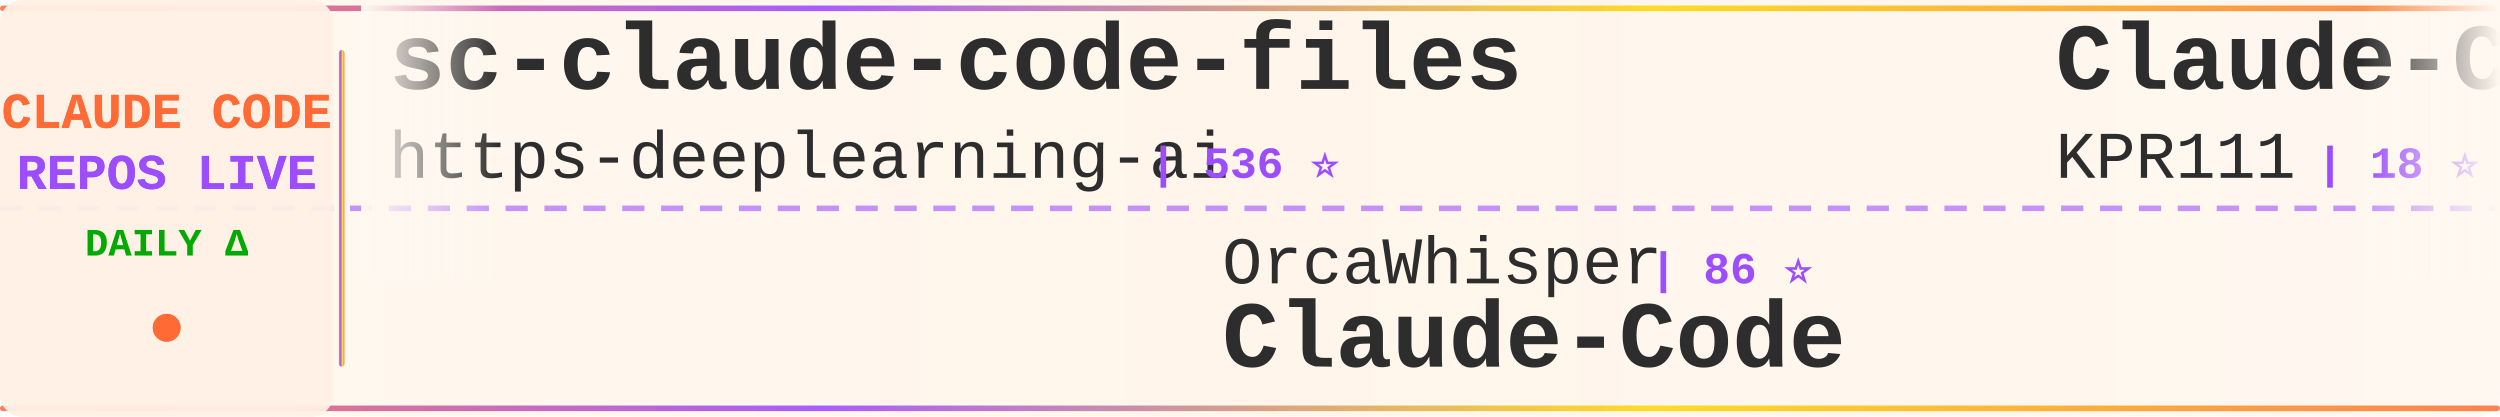
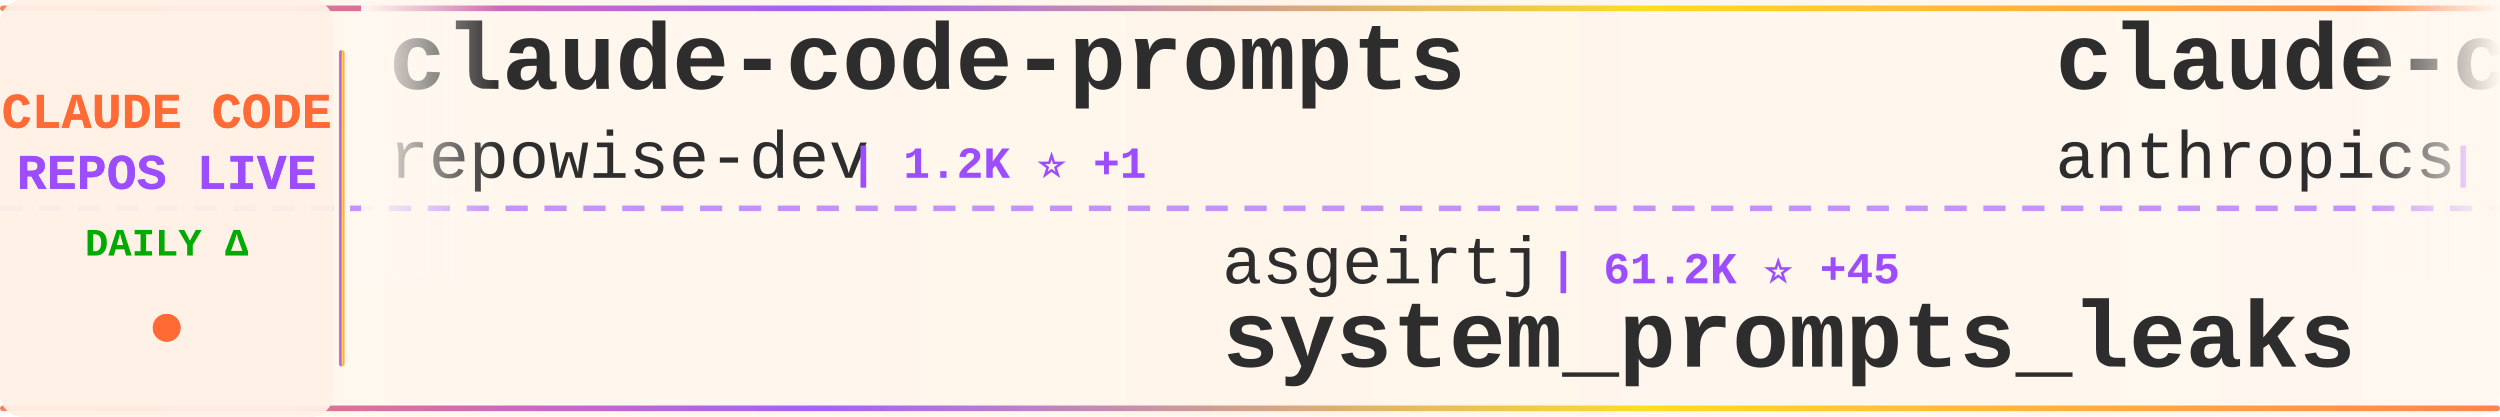
<svg xmlns="http://www.w3.org/2000/svg" width="900" height="150">
  <defs>
    <linearGradient id="tickerBg" x1="0%" y1="0%" x2="100%" y2="0%">
      <stop offset="0%" style="stop-color:#fff8f0;stop-opacity:0.98" />
      <stop offset="50%" style="stop-color:#fff5eb;stop-opacity:1" />
      <stop offset="100%" style="stop-color:#fff8f0;stop-opacity:0.98" />
    </linearGradient>
    <linearGradient id="borderGrad" x1="0%" y1="0%" x2="100%" y2="0%">
      <stop offset="0%" style="stop-color:#FF6B35;stop-opacity:0.85">
        <animate attributeName="stop-opacity" values="0.85;1;0.85" dur="2s" repeatCount="indefinite" />
      </stop>
      <stop offset="33%" style="stop-color:#9C4EFF;stop-opacity:0.9">
        <animate attributeName="stop-opacity" values="0.9;1;0.9" dur="2.2s" repeatCount="indefinite" />
      </stop>
      <stop offset="66%" style="stop-color:#FFD700;stop-opacity:0.85">
        <animate attributeName="stop-opacity" values="0.85;1;0.85" dur="1.8s" repeatCount="indefinite" />
      </stop>
      <stop offset="100%" style="stop-color:#FF6B35;stop-opacity:0.85">
        <animate attributeName="stop-opacity" values="0.85;1;0.85" dur="2s" repeatCount="indefinite" />
      </stop>
    </linearGradient>
    <filter id="textGlow">
      <feGaussianBlur stdDeviation="0.15" result="coloredBlur" />
      <feMerge>
        <feMergeNode in="coloredBlur" />
        <feMergeNode in="SourceGraphic" />
      </feMerge>
    </filter>
    <filter id="metricGlow">
      <feGaussianBlur stdDeviation="0.2" result="coloredBlur" />
      <feMerge>
        <feMergeNode in="coloredBlur" />
        <feMergeNode in="SourceGraphic" />
      </feMerge>
    </filter>
    <linearGradient id="leftFade" x1="0%" y1="0%" x2="100%" y2="0%">
      <stop offset="0%" style="stop-color:#fff8f0;stop-opacity:1" />
      <stop offset="100%" style="stop-color:#fff8f0;stop-opacity:0" />
    </linearGradient>
    <linearGradient id="rightFade" x1="0%" y1="0%" x2="100%" y2="0%">
      <stop offset="0%" style="stop-color:#fff8f0;stop-opacity:0" />
      <stop offset="100%" style="stop-color:#fff8f0;stop-opacity:1" />
    </linearGradient>
  </defs>
  <rect width="900" height="150" fill="url(#tickerBg)" rx="8" />
  <rect x="0" y="2" width="900" height="2" fill="url(#borderGrad)" rx="1" />
  <rect x="0" y="146" width="900" height="2" fill="url(#borderGrad)" rx="1" />
  <line x1="0" y1="75" x2="900" y2="75" stroke="#9C4EFF" stroke-width="2" stroke-dasharray="8 6" opacity="0.6" />
  <rect x="0" y="0" width="120" height="150" fill="#fff0e6" opacity="0.95" rx="8" />
  <text x="60" y="46" font-family="'Courier New', monospace" font-size="18" font-weight="bold" fill="#FF6B35" text-anchor="middle" filter="url(#textGlow)">
    CLAUDE CODE
  </text>
  <text x="60" y="68" font-family="'Courier New', monospace" font-size="18" font-weight="bold" fill="#9C4EFF" text-anchor="middle" filter="url(#textGlow)">
    REPOS LIVE
  </text>
  <text x="60" y="92" font-family="'Courier New', monospace" font-size="14" font-weight="bold" fill="#00aa00" text-anchor="middle">
    DAILY Δ
  </text>
  <circle cx="60" cy="118" r="5" fill="#FF6B35" filter="url(#metricGlow)">
    <animate attributeName="r" values="4;6;4" dur="1.5s" repeatCount="indefinite" />
    <animate attributeName="opacity" values="0.6;1;0.6" dur="1.5s" repeatCount="indefinite" />
  </circle>
  <rect x="122" y="18" width="2" height="114" fill="url(#borderGrad)" rx="1" />
  <clipPath id="tickerClip">
    <rect x="130" y="0" width="770" height="150" />
  </clipPath>
  <g clip-path="url(#tickerClip)">
    <g id="tickerItems">
      <animateTransform attributeName="transform" attributeType="XML" type="translate" from="0 0" to="-3000 0" dur="54s" repeatCount="indefinite" />
      <g transform="translate(0, 0)">
-         <text x="140" y="32" font-family="'Courier New', monospace" font-size="34" font-weight="bold" fill="#2d2d2d">sc-claude-code-files</text>
-         <text x="140" y="64" font-family="'Courier New', monospace" font-size="24" font-weight="normal" fill="#2d2d2d" opacity="1.0">https-deeplearning-ai</text>
-         <text x="414" y="64" font-family="'Courier New', monospace" font-size="16" font-weight="bold" fill="#9C4EFF"> | 536 ⭐</text>
+         <text x="140" y="32" font-family="'Courier New', monospace" font-size="34" font-weight="bold" fill="#2d2d2d">claude-code-prompts</text>
+         <text x="140" y="64" font-family="'Courier New', monospace" font-size="24" font-weight="normal" fill="#2d2d2d" opacity="1.0">repowise-dev</text>
+         <text x="306" y="64" font-family="'Courier New', monospace" font-size="16" font-weight="bold" fill="#9C4EFF"> | 1.2K ⭐ +1</text>
      </g>
      <g transform="translate(300, 0)">
-         <text x="140" y="102" font-family="'Courier New', monospace" font-size="24" font-weight="normal" fill="#2d2d2d" opacity="1.0">OrcaWhisper</text>
-         <text x="294" y="102" font-family="'Courier New', monospace" font-size="16" font-weight="bold" fill="#9C4EFF"> | 86 ⭐</text>
-         <text x="140" y="132" font-family="'Courier New', monospace" font-size="34" font-weight="bold" fill="#2d2d2d">Claude-Code</text>
+         <text x="140" y="102" font-family="'Courier New', monospace" font-size="24" font-weight="normal" fill="#2d2d2d" opacity="1.0">asgeirtj</text>
+         <text x="258" y="102" font-family="'Courier New', monospace" font-size="16" font-weight="bold" fill="#9C4EFF"> | 61.2K ⭐ +45</text>
+         <text x="140" y="132" font-family="'Courier New', monospace" font-size="34" font-weight="bold" fill="#2d2d2d">system_prompts_leaks</text>
      </g>
      <g transform="translate(600, 0)">
-         <text x="140" y="32" font-family="'Courier New', monospace" font-size="34" font-weight="bold" fill="#2d2d2d">Claude-Code</text>
-         <text x="140" y="64" font-family="'Courier New', monospace" font-size="24" font-weight="normal" fill="#2d2d2d" opacity="1.0">KPR111</text>
-         <text x="234" y="64" font-family="'Courier New', monospace" font-size="16" font-weight="bold" fill="#9C4EFF"> | 18 ⭐</text>
+         <text x="140" y="32" font-family="'Courier New', monospace" font-size="34" font-weight="bold" fill="#2d2d2d">claude-code-security-rev...</text>
+         <text x="140" y="64" font-family="'Courier New', monospace" font-size="24" font-weight="normal" fill="#2d2d2d" opacity="1.0">anthropics</text>
+         <text x="282" y="64" font-family="'Courier New', monospace" font-size="16" font-weight="bold" fill="#9C4EFF"> | 5.7K ⭐ +4</text>
      </g>
      <g transform="translate(900, 0)">
-         <text x="140" y="102" font-family="'Courier New', monospace" font-size="24" font-weight="normal" fill="#2d2d2d" opacity="1.0">multica-ai</text>
-         <text x="282" y="102" font-family="'Courier New', monospace" font-size="16" font-weight="bold" fill="#9C4EFF"> | 197.1K ⭐ +136</text>
-         <text x="140" y="132" font-family="'Courier New', monospace" font-size="34" font-weight="bold" fill="#2d2d2d">andrej-karpathy-skills</text>
+         <text x="140" y="102" font-family="'Courier New', monospace" font-size="24" font-weight="normal" fill="#2d2d2d" opacity="1.0">claude-code-best</text>
+         <text x="354" y="102" font-family="'Courier New', monospace" font-size="16" font-weight="bold" fill="#9C4EFF"> | 21.6K ⭐ +1</text>
+         <text x="140" y="132" font-family="'Courier New', monospace" font-size="34" font-weight="bold" fill="#2d2d2d">claude-code</text>
      </g>
      <g transform="translate(1200, 0)">
-         <text x="140" y="32" font-family="'Courier New', monospace" font-size="34" font-weight="bold" fill="#2d2d2d">claude-code</text>
-         <text x="140" y="64" font-family="'Courier New', monospace" font-size="24" font-weight="normal" fill="#2d2d2d" opacity="1.0">lowcortisolprogrammer</text>
-         <text x="414" y="64" font-family="'Courier New', monospace" font-size="16" font-weight="bold" fill="#9C4EFF"> | 172 ⭐</text>
+         <text x="140" y="32" font-family="'Courier New', monospace" font-size="34" font-weight="bold" fill="#2d2d2d">claude-code-guide</text>
+         <text x="140" y="64" font-family="'Courier New', monospace" font-size="24" font-weight="normal" fill="#2d2d2d" opacity="1.0">Cranot</text>
+         <text x="234" y="64" font-family="'Courier New', monospace" font-size="16" font-weight="bold" fill="#9C4EFF"> | 2.9K ⭐</text>
      </g>
      <g transform="translate(1500, 0)">
-         <text x="140" y="102" font-family="'Courier New', monospace" font-size="24" font-weight="normal" fill="#2d2d2d" opacity="1.0">Tinkeringg-Lab</text>
-         <text x="330" y="102" font-family="'Courier New', monospace" font-size="16" font-weight="bold" fill="#9C4EFF"> | 211 ⭐</text>
-         <text x="140" y="132" font-family="'Courier New', monospace" font-size="34" font-weight="bold" fill="#2d2d2d">claude-code</text>
+         <text x="140" y="102" font-family="'Courier New', monospace" font-size="24" font-weight="normal" fill="#2d2d2d" opacity="1.0">Donchitos</text>
+         <text x="270" y="102" font-family="'Courier New', monospace" font-size="16" font-weight="bold" fill="#9C4EFF"> | 23.5K ⭐ +8</text>
+         <text x="140" y="132" font-family="'Courier New', monospace" font-size="34" font-weight="bold" fill="#2d2d2d">Claude-Code-Game-Studios</text>
      </g>
      <g transform="translate(1800, 0)">
-         <text x="140" y="32" font-family="'Courier New', monospace" font-size="34" font-weight="bold" fill="#2d2d2d">claude_code_src</text>
-         <text x="140" y="64" font-family="'Courier New', monospace" font-size="24" font-weight="normal" fill="#2d2d2d" opacity="1.0">ponponon</text>
-         <text x="258" y="64" font-family="'Courier New', monospace" font-size="16" font-weight="bold" fill="#9C4EFF"> | 2.3K ⭐ -1</text>
+         <text x="140" y="32" font-family="'Courier New', monospace" font-size="34" font-weight="bold" fill="#2d2d2d">claude-code</text>
+         <text x="140" y="64" font-family="'Courier New', monospace" font-size="24" font-weight="normal" fill="#2d2d2d" opacity="1.0">alex000kim</text>
+         <text x="282" y="64" font-family="'Courier New', monospace" font-size="16" font-weight="bold" fill="#9C4EFF"> | 232 ⭐</text>
      </g>
      <g transform="translate(2100, 0)">
-         <text x="140" y="102" font-family="'Courier New', monospace" font-size="24" font-weight="normal" fill="#2d2d2d" opacity="1.0">kodu-ai</text>
-         <text x="246" y="102" font-family="'Courier New', monospace" font-size="16" font-weight="bold" fill="#9C4EFF"> | 5.3K ⭐</text>
-         <text x="140" y="132" font-family="'Courier New', monospace" font-size="34" font-weight="bold" fill="#2d2d2d">claude-coder</text>
+         <text x="140" y="102" font-family="'Courier New', monospace" font-size="24" font-weight="normal" fill="#2d2d2d" opacity="1.0">Chachamaru127</text>
+         <text x="318" y="102" font-family="'Courier New', monospace" font-size="16" font-weight="bold" fill="#9C4EFF"> | 3.0K ⭐</text>
+         <text x="140" y="132" font-family="'Courier New', monospace" font-size="34" font-weight="bold" fill="#2d2d2d">claude-code-harness</text>
      </g>
      <g transform="translate(2400, 0)">
-         <text x="140" y="32" font-family="'Courier New', monospace" font-size="34" font-weight="bold" fill="#2d2d2d">claude-code-infrastructu...</text>
-         <text x="140" y="64" font-family="'Courier New', monospace" font-size="24" font-weight="normal" fill="#2d2d2d" opacity="1.0">diet103</text>
-         <text x="246" y="64" font-family="'Courier New', monospace" font-size="16" font-weight="bold" fill="#9C4EFF"> | 10.0K ⭐</text>
+         <text x="140" y="32" font-family="'Courier New', monospace" font-size="34" font-weight="bold" fill="#2d2d2d">claude-code-proxy</text>
+         <text x="140" y="64" font-family="'Courier New', monospace" font-size="24" font-weight="normal" fill="#2d2d2d" opacity="1.0">1rgs</text>
+         <text x="210" y="64" font-family="'Courier New', monospace" font-size="16" font-weight="bold" fill="#9C4EFF"> | 3.7K ⭐</text>
      </g>
      <g transform="translate(2700, 0)">
-         <text x="140" y="102" font-family="'Courier New', monospace" font-size="24" font-weight="normal" fill="#2d2d2d" opacity="1.0">FlorianBruniaux</text>
-         <text x="342" y="102" font-family="'Courier New', monospace" font-size="16" font-weight="bold" fill="#9C4EFF"> | 5.6K ⭐ +1</text>
-         <text x="140" y="132" font-family="'Courier New', monospace" font-size="34" font-weight="bold" fill="#2d2d2d">claude-code-ultimate-gui...</text>
+         <text x="140" y="102" font-family="'Courier New', monospace" font-size="24" font-weight="normal" fill="#2d2d2d" opacity="1.0">darcyegb</text>
+         <text x="258" y="102" font-family="'Courier New', monospace" font-size="16" font-weight="bold" fill="#9C4EFF"> | 750 ⭐</text>
+         <text x="140" y="132" font-family="'Courier New', monospace" font-size="34" font-weight="bold" fill="#2d2d2d">ClaudeCodeAgents</text>
      </g>
      <g transform="translate(3000, 0)">
-         <text x="140" y="32" font-family="'Courier New', monospace" font-size="34" font-weight="bold" fill="#2d2d2d">sc-claude-code-files</text>
-         <text x="140" y="64" font-family="'Courier New', monospace" font-size="24" font-weight="normal" fill="#2d2d2d" opacity="1.0">https-deeplearning-ai</text>
-         <text x="414" y="64" font-family="'Courier New', monospace" font-size="16" font-weight="bold" fill="#9C4EFF"> | 536 ⭐</text>
+         <text x="140" y="32" font-family="'Courier New', monospace" font-size="34" font-weight="bold" fill="#2d2d2d">claude-code-prompts</text>
+         <text x="140" y="64" font-family="'Courier New', monospace" font-size="24" font-weight="normal" fill="#2d2d2d" opacity="1.0">repowise-dev</text>
+         <text x="306" y="64" font-family="'Courier New', monospace" font-size="16" font-weight="bold" fill="#9C4EFF"> | 1.2K ⭐ +1</text>
      </g>
      <g transform="translate(3300, 0)">
-         <text x="140" y="102" font-family="'Courier New', monospace" font-size="24" font-weight="normal" fill="#2d2d2d" opacity="1.0">OrcaWhisper</text>
-         <text x="294" y="102" font-family="'Courier New', monospace" font-size="16" font-weight="bold" fill="#9C4EFF"> | 86 ⭐</text>
-         <text x="140" y="132" font-family="'Courier New', monospace" font-size="34" font-weight="bold" fill="#2d2d2d">Claude-Code</text>
+         <text x="140" y="102" font-family="'Courier New', monospace" font-size="24" font-weight="normal" fill="#2d2d2d" opacity="1.0">asgeirtj</text>
+         <text x="258" y="102" font-family="'Courier New', monospace" font-size="16" font-weight="bold" fill="#9C4EFF"> | 61.2K ⭐ +45</text>
+         <text x="140" y="132" font-family="'Courier New', monospace" font-size="34" font-weight="bold" fill="#2d2d2d">system_prompts_leaks</text>
      </g>
      <g transform="translate(3600, 0)">
-         <text x="140" y="32" font-family="'Courier New', monospace" font-size="34" font-weight="bold" fill="#2d2d2d">Claude-Code</text>
-         <text x="140" y="64" font-family="'Courier New', monospace" font-size="24" font-weight="normal" fill="#2d2d2d" opacity="1.0">KPR111</text>
-         <text x="234" y="64" font-family="'Courier New', monospace" font-size="16" font-weight="bold" fill="#9C4EFF"> | 18 ⭐</text>
+         <text x="140" y="32" font-family="'Courier New', monospace" font-size="34" font-weight="bold" fill="#2d2d2d">claude-code-security-rev...</text>
+         <text x="140" y="64" font-family="'Courier New', monospace" font-size="24" font-weight="normal" fill="#2d2d2d" opacity="1.0">anthropics</text>
+         <text x="282" y="64" font-family="'Courier New', monospace" font-size="16" font-weight="bold" fill="#9C4EFF"> | 5.7K ⭐ +4</text>
      </g>
      <g transform="translate(3900, 0)">
-         <text x="140" y="102" font-family="'Courier New', monospace" font-size="24" font-weight="normal" fill="#2d2d2d" opacity="1.0">multica-ai</text>
-         <text x="282" y="102" font-family="'Courier New', monospace" font-size="16" font-weight="bold" fill="#9C4EFF"> | 197.1K ⭐ +136</text>
-         <text x="140" y="132" font-family="'Courier New', monospace" font-size="34" font-weight="bold" fill="#2d2d2d">andrej-karpathy-skills</text>
+         <text x="140" y="102" font-family="'Courier New', monospace" font-size="24" font-weight="normal" fill="#2d2d2d" opacity="1.0">claude-code-best</text>
+         <text x="354" y="102" font-family="'Courier New', monospace" font-size="16" font-weight="bold" fill="#9C4EFF"> | 21.6K ⭐ +1</text>
+         <text x="140" y="132" font-family="'Courier New', monospace" font-size="34" font-weight="bold" fill="#2d2d2d">claude-code</text>
      </g>
    </g>
  </g>
  <rect x="130" y="0" width="50" height="100" fill="url(#leftFade)" />
  <rect x="850" y="0" width="50" height="100" fill="url(#rightFade)" />
</svg>
